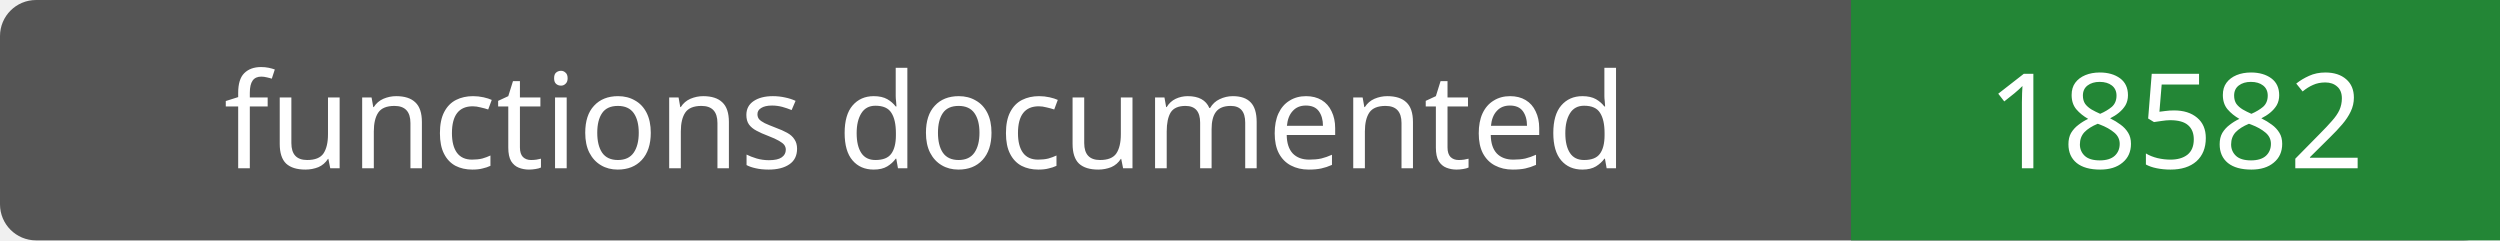
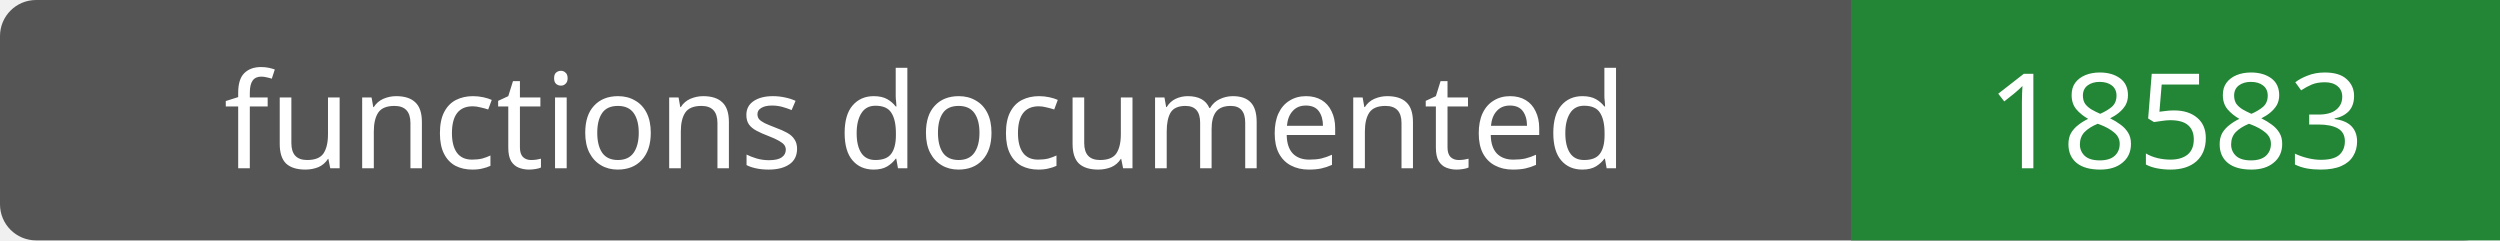
- <svg xmlns="http://www.w3.org/2000/svg" width="208" height="20" role="img" aria-label="functions documented: 18582">
+ <svg xmlns="http://www.w3.org/2000/svg" width="208" height="20" role="img" aria-label="functions documented: 18583">
  <rect width="208" height="20" rx="3" fill="#555" />
  <path fill="#238636" d="M154 0h54v20H154z" />
  <g fill="#fff" text-anchor="middle" font-family="Verdana,sans-serif" font-size="11">
    <text x="77.0" y="14">functions documented</text>
-     <text x="181.0" y="14">18582</text>
+     <text x="181.0" y="14">18583</text>
  </g>
</svg>
